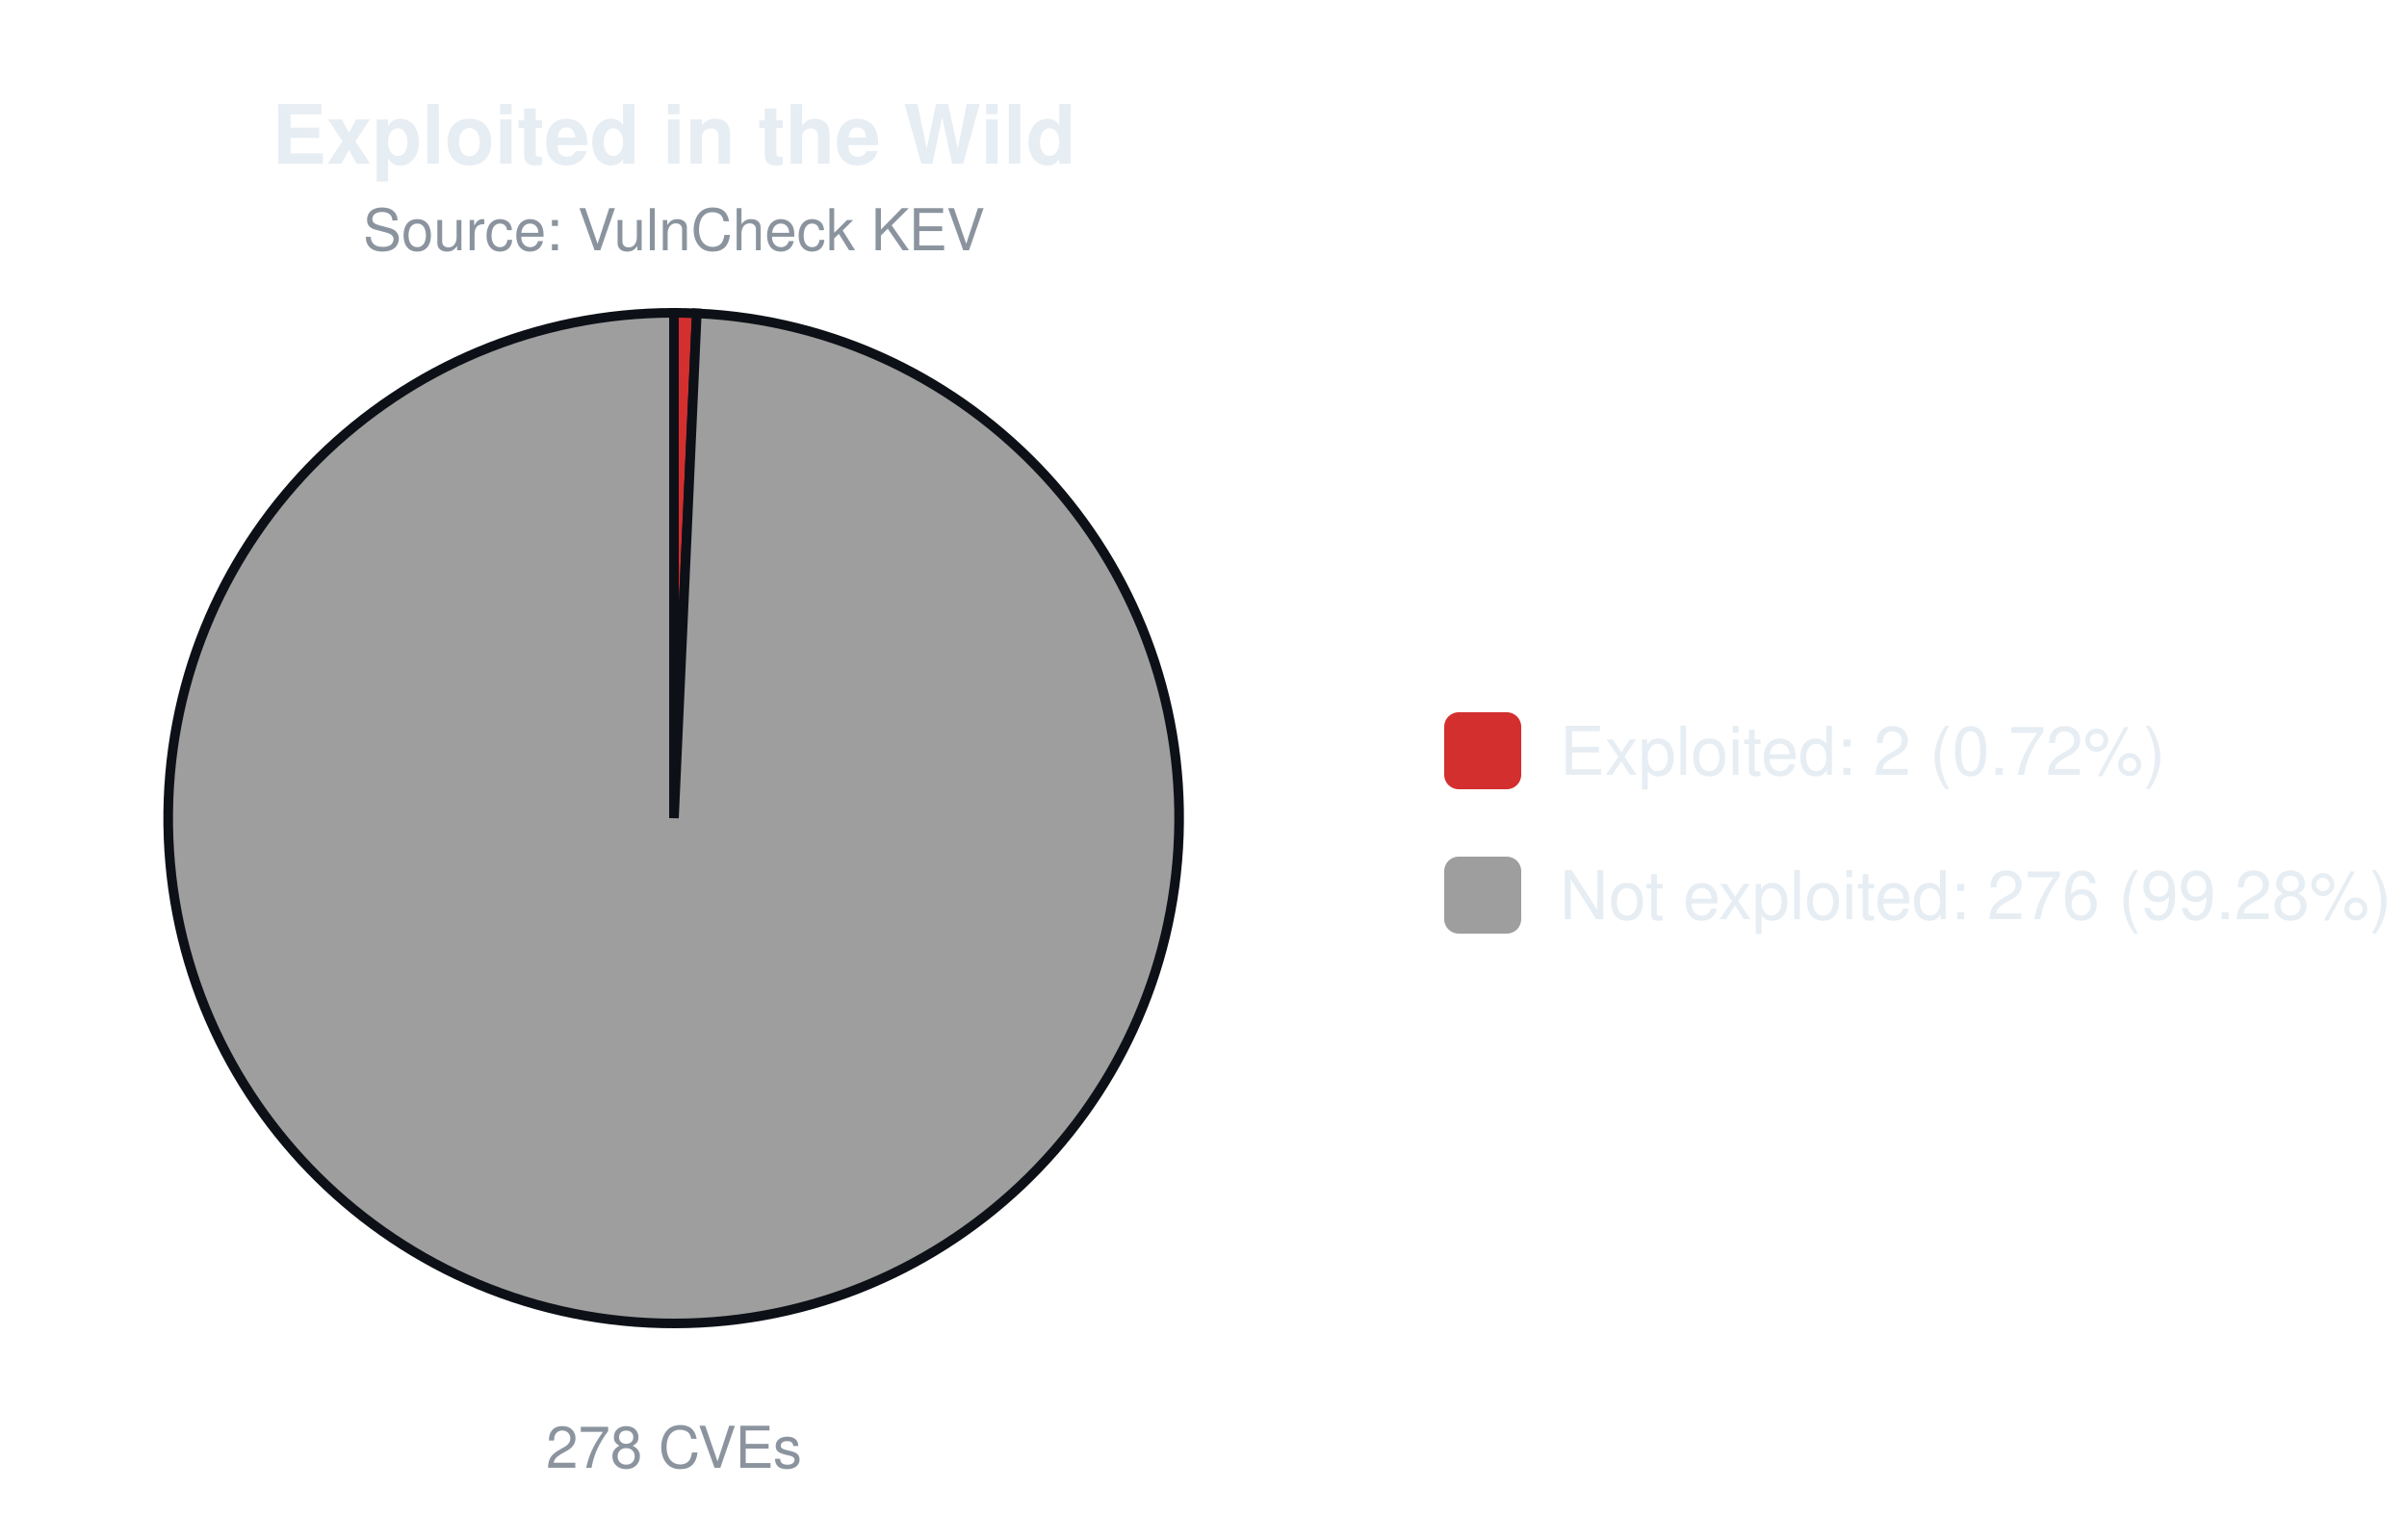
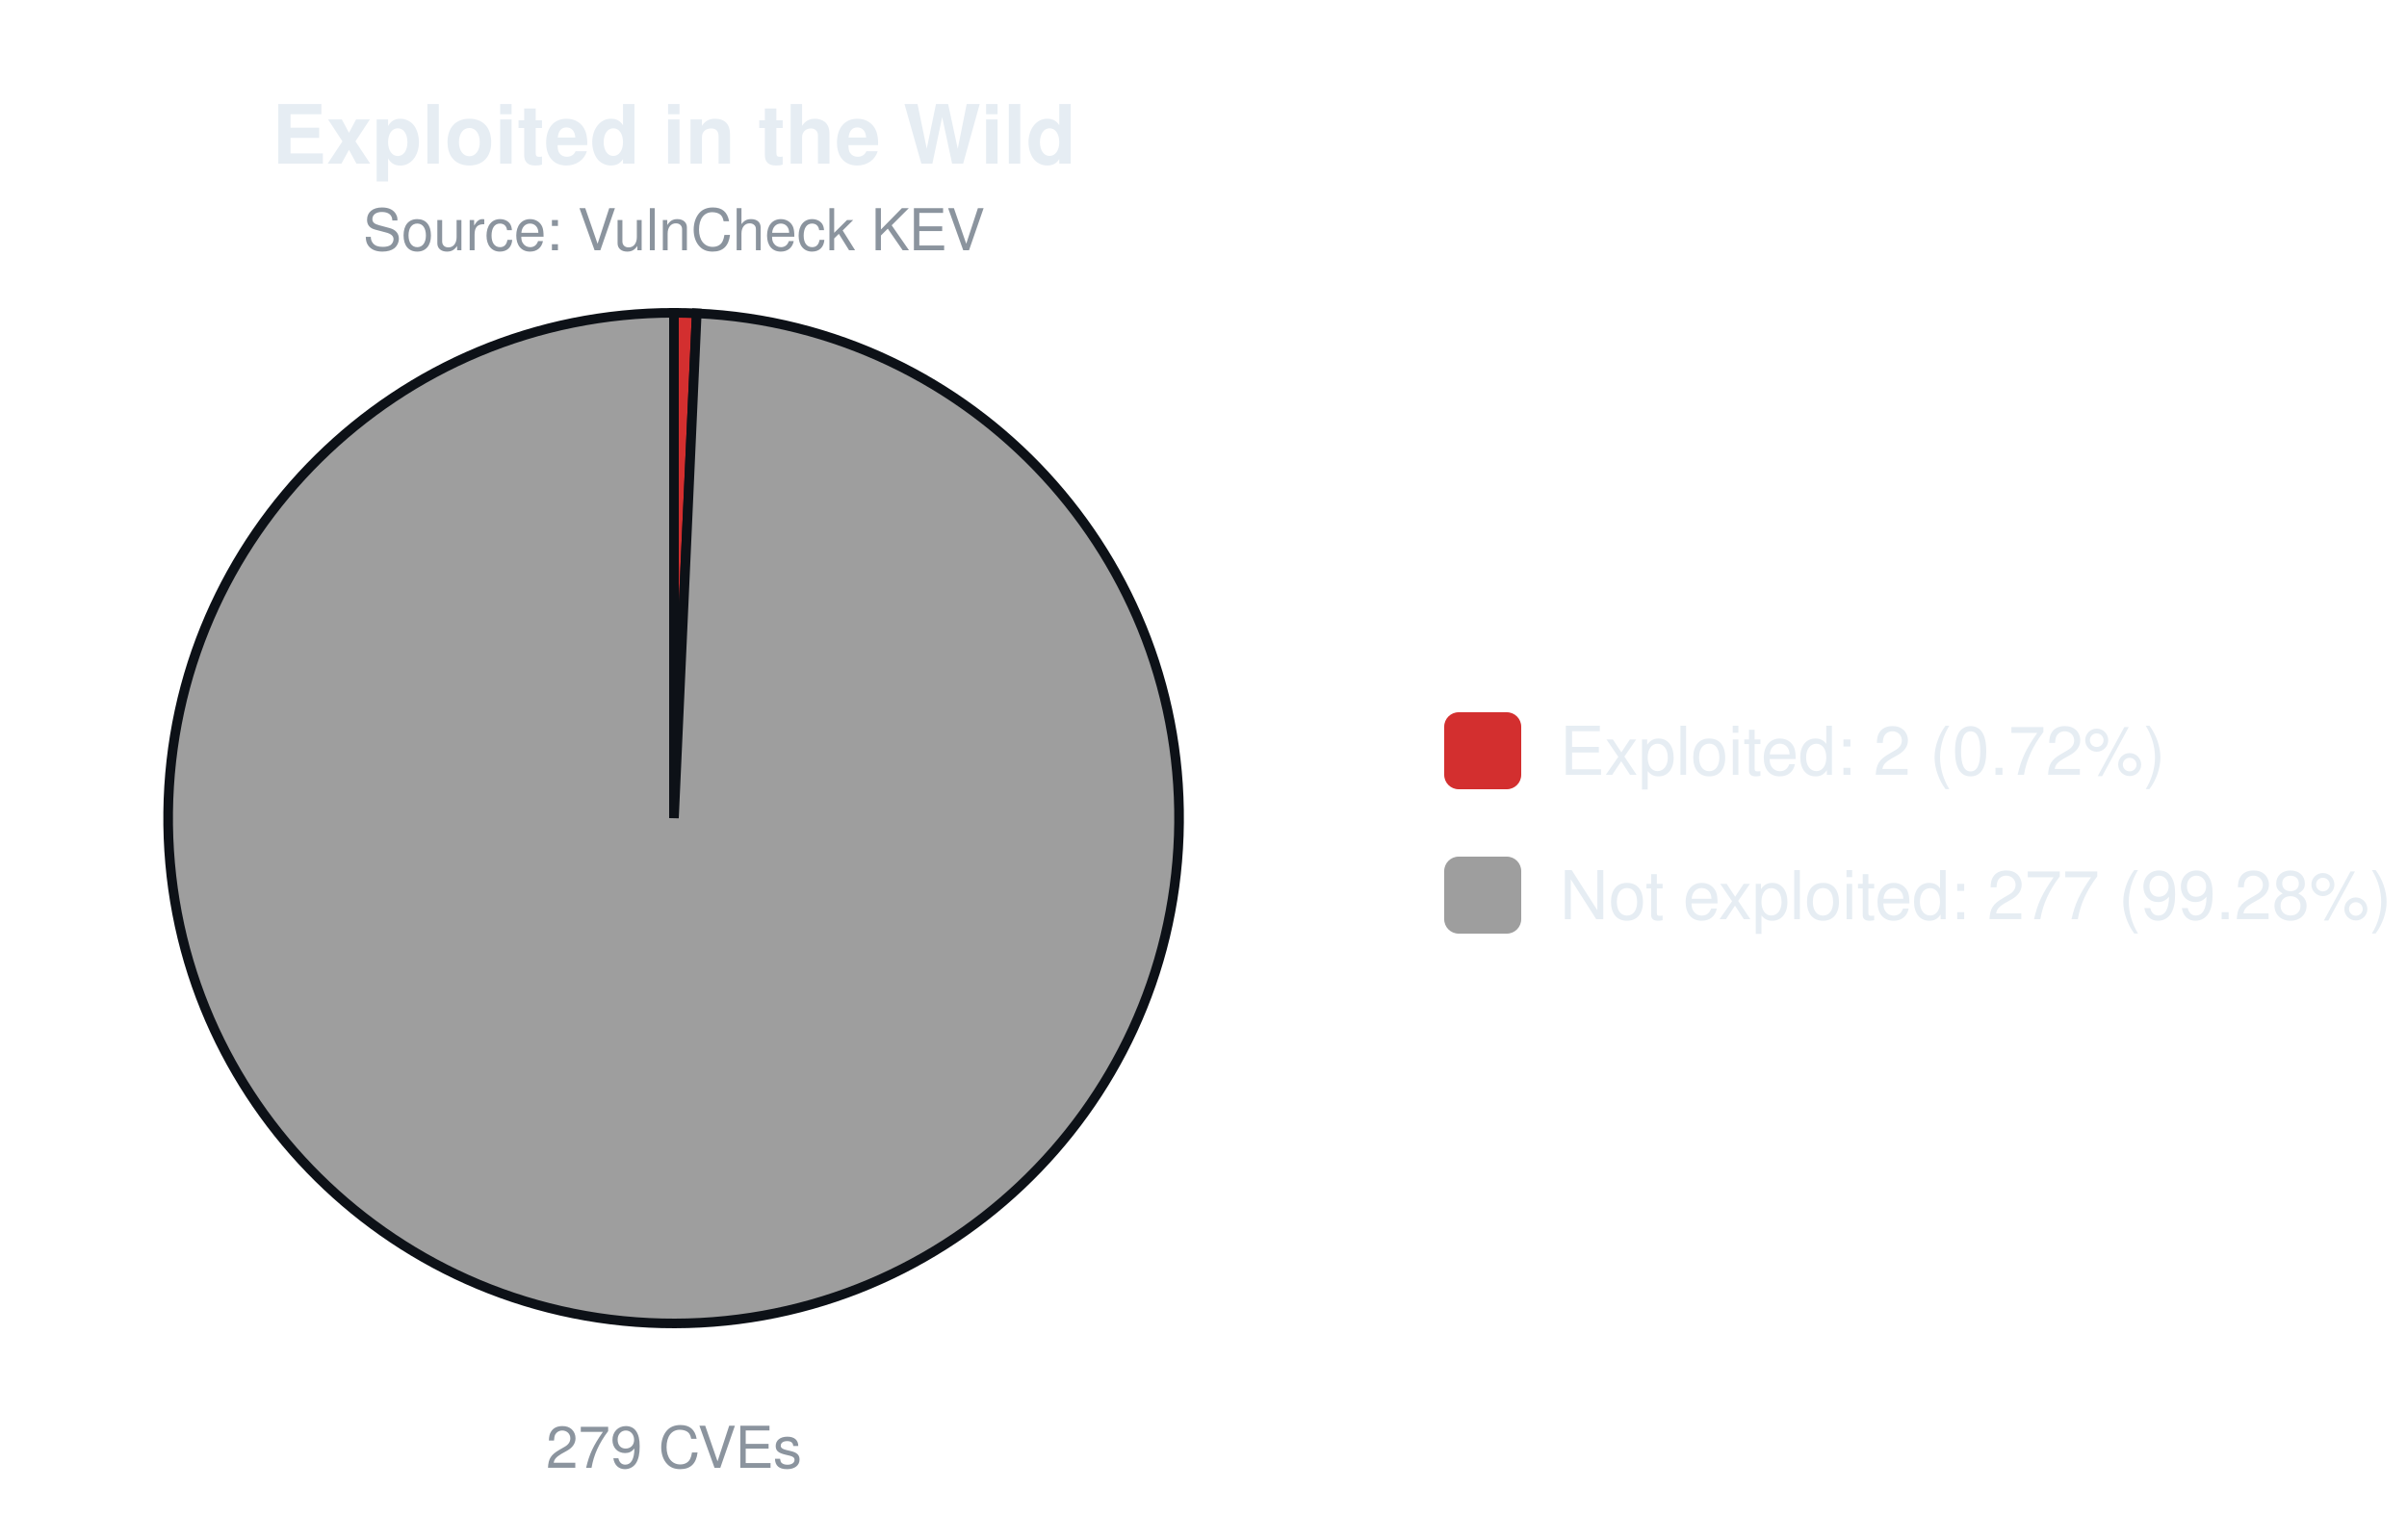
<svg xmlns="http://www.w3.org/2000/svg" width="500" height="320" viewBox="0 0 500 320" font-family="-apple-system,Segoe UI,Helvetica,Arial,sans-serif">
  <text x="140.0" y="34" font-size="17" font-weight="600" text-anchor="middle" fill="#e6edf3">Exploited in the Wild</text>
  <text x="140.0" y="52" font-size="12" text-anchor="middle" fill="#8b949e">Source: VulnCheck KEV</text>
-   <path d="M140.00,170.00 L140.00,65.00 A105.0,105.0 0 0 1 144.74,65.11 Z" fill="#d32f2f" stroke="#0d1117" stroke-width="2" />
-   <path d="M140.00,170.00 L144.74,65.11 A105.0,105.0 0 1 1 140.00,65.00 Z" fill="#9e9e9e" stroke="#0d1117" stroke-width="2" />
-   <text x="140.0" y="305" font-size="12" text-anchor="middle" fill="#8b949e">278 CVEs</text>
+   <path d="M140.00,170.00 L140.00,65.00 A105.0,105.0 0 0 1 144.73,65.11 Z" fill="#d32f2f" stroke="#0d1117" stroke-width="2" />
+   <path d="M140.00,170.00 L144.73,65.11 A105.0,105.0 0 1 1 140.00,65.00 Z" fill="#9e9e9e" stroke="#0d1117" stroke-width="2" />
+   <text x="140.0" y="305" font-size="12" text-anchor="middle" fill="#8b949e">279 CVEs</text>
  <rect x="300.0" y="148.0" width="16" height="16" rx="3" fill="#d32f2f" />
  <text x="324.0" y="161.0" font-size="14" fill="#e6edf3">Exploited: 2 (0.72%)</text>
  <rect x="300.0" y="178.0" width="16" height="16" rx="3" fill="#9e9e9e" />
-   <text x="324.0" y="191.0" font-size="14" fill="#e6edf3">Not exploited: 276 (99.28%)</text>
+   <text x="324.0" y="191.0" font-size="14" fill="#e6edf3">Not exploited: 277 (99.28%)</text>
</svg>
